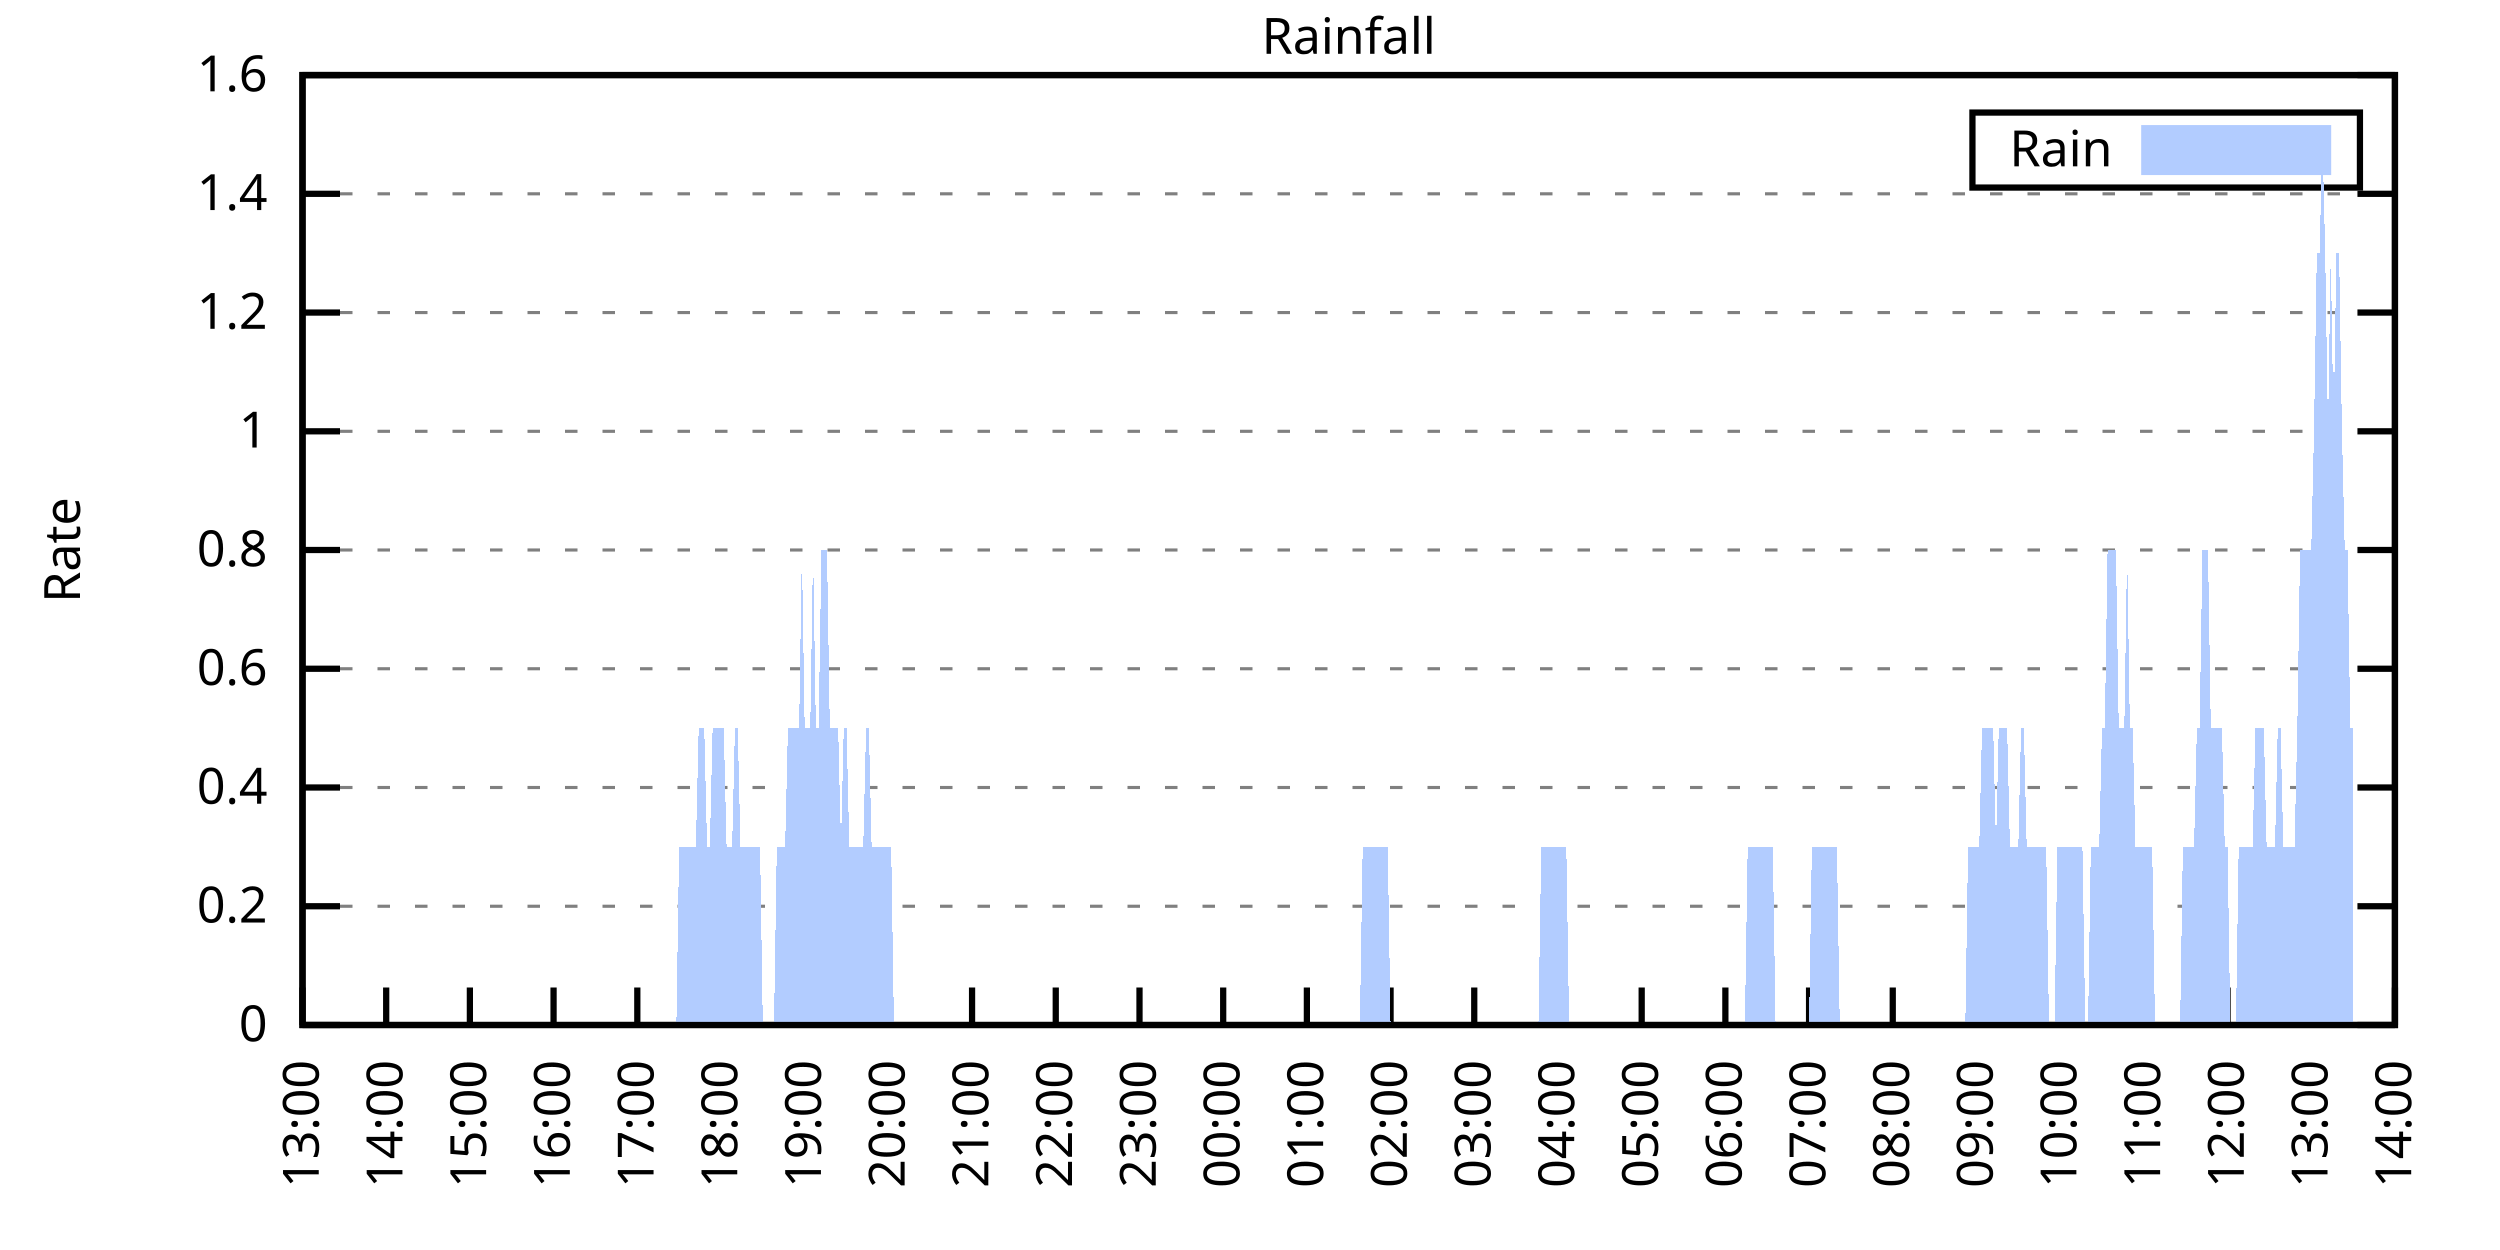
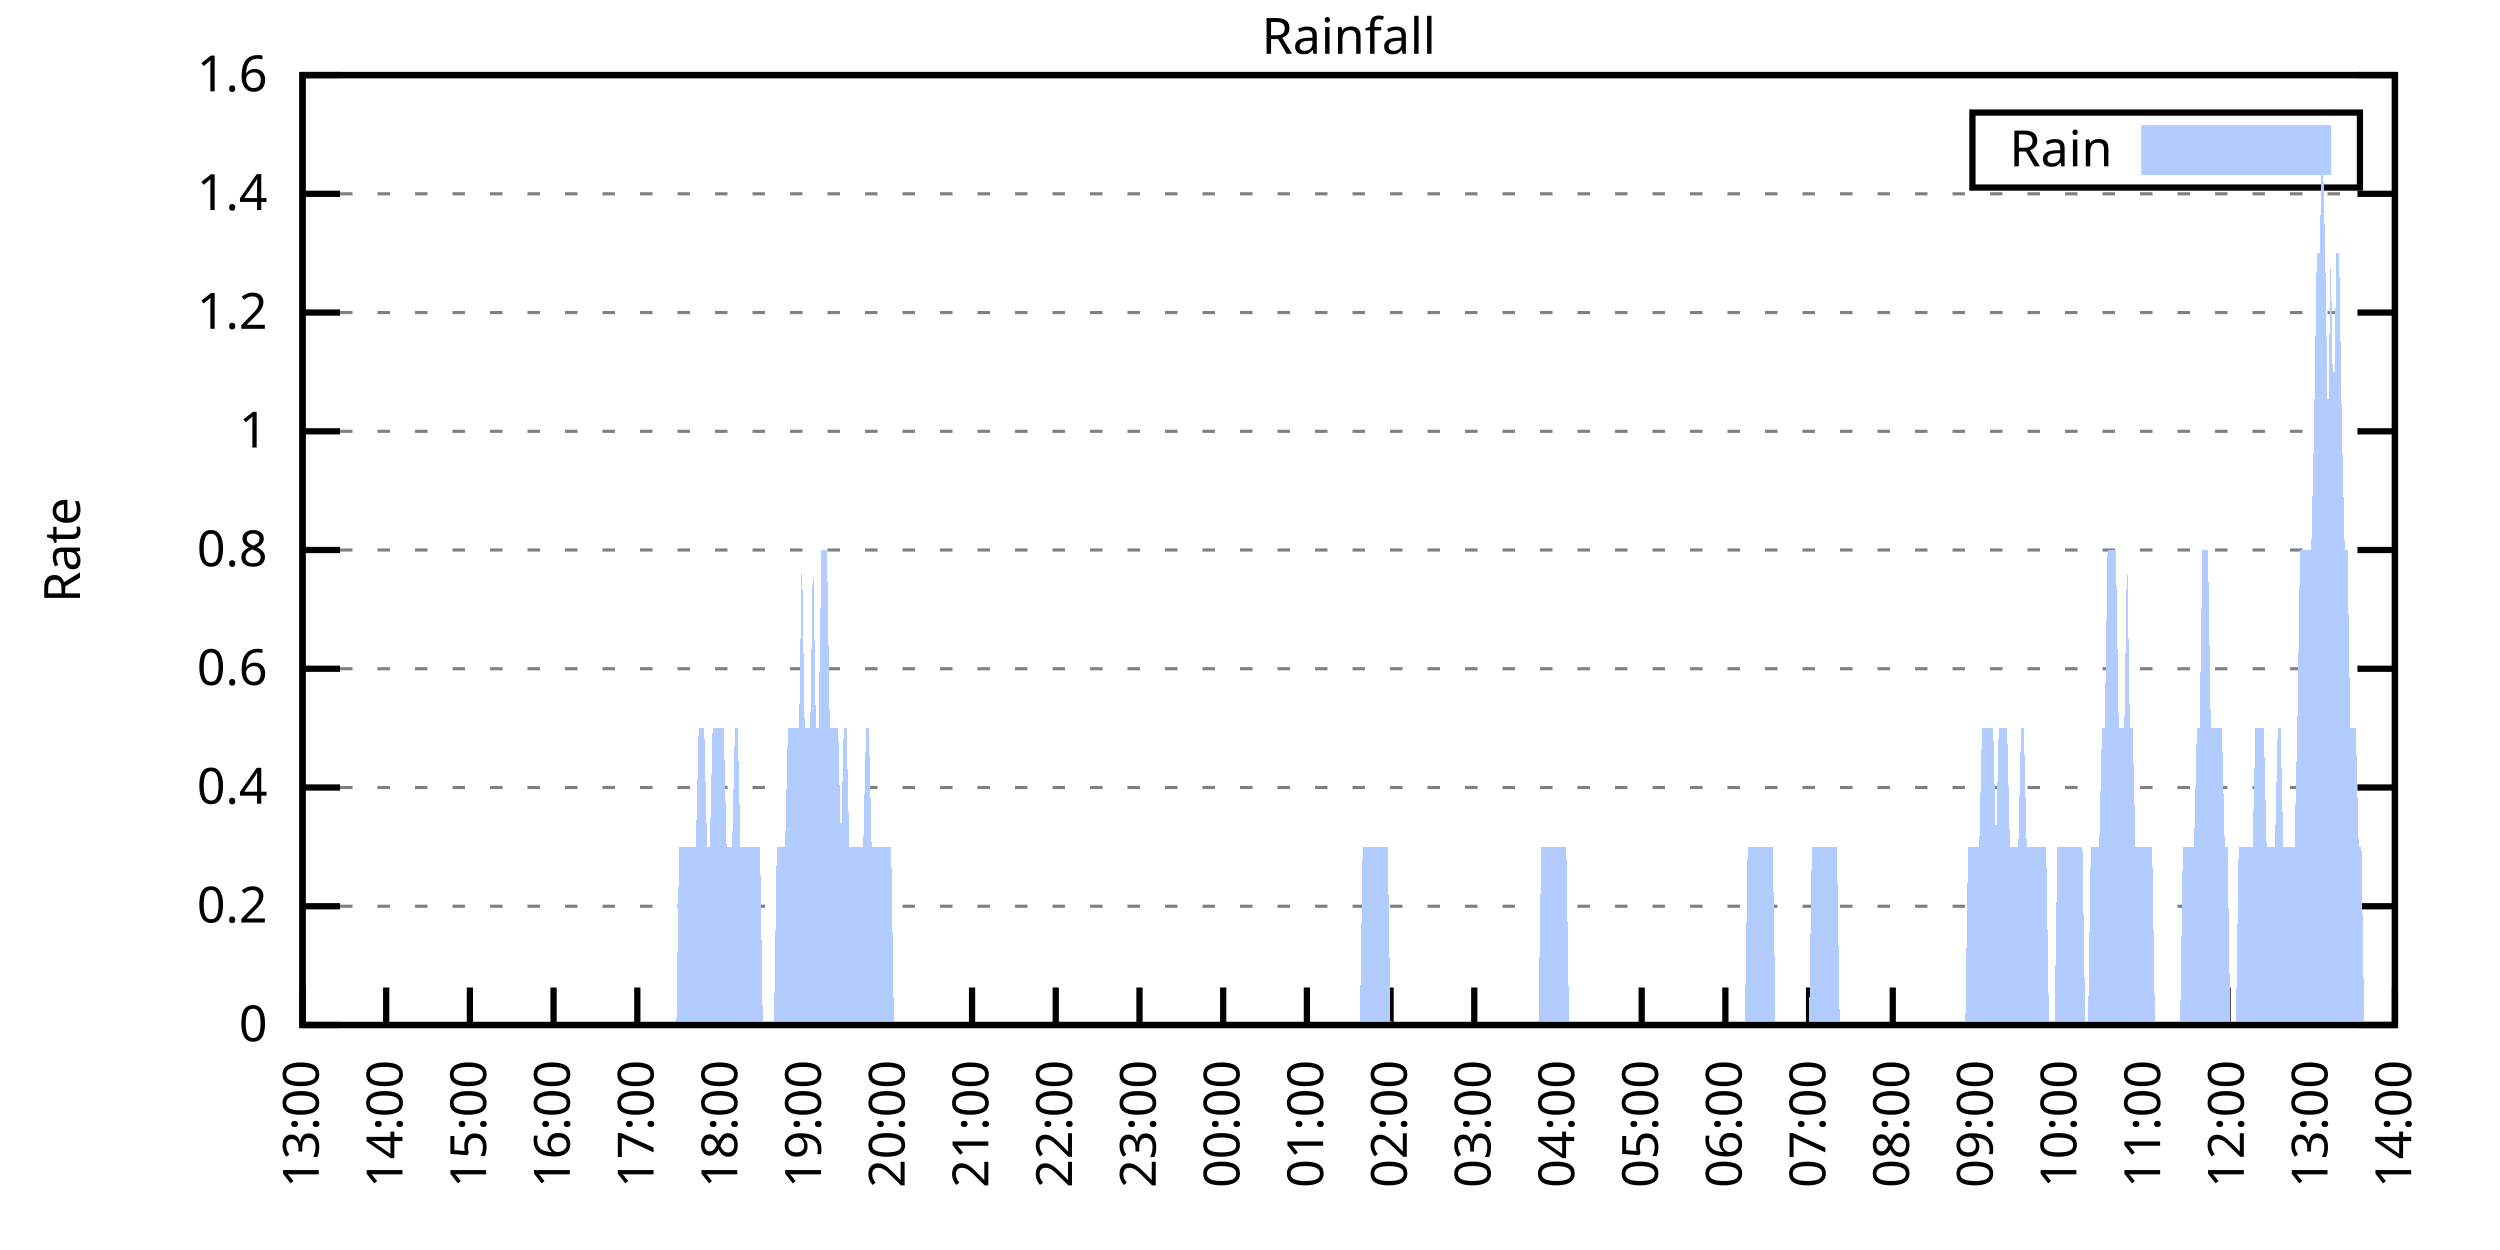
<svg xmlns="http://www.w3.org/2000/svg" xmlns:xlink="http://www.w3.org/1999/xlink" width="400" height="200" viewBox="0 0 400 200">
  <g id="gnuplot_canvas">
    <rect x="0" y="0" width="400" height="200" fill="none" />
    <defs>
      <circle id="gpDot" r="0.5" stroke-width="0.5" stroke="currentColor" />
      <path id="gpPt0" stroke-width="0.333" stroke="currentColor" d="M-1,0 h2 M0,-1 v2" />
      <path id="gpPt1" stroke-width="0.333" stroke="currentColor" d="M-1,-1 L1,1 M1,-1 L-1,1" />
      <path id="gpPt2" stroke-width="0.333" stroke="currentColor" d="M-1,0 L1,0 M0,-1 L0,1 M-1,-1 L1,1 M-1,1 L1,-1" />
      <rect id="gpPt3" stroke-width="0.333" stroke="currentColor" x="-1" y="-1" width="2" height="2" />
      <rect id="gpPt4" stroke-width="0.333" stroke="currentColor" fill="currentColor" x="-1" y="-1" width="2" height="2" />
      <circle id="gpPt5" stroke-width="0.333" stroke="currentColor" cx="0" cy="0" r="1" />
      <use xlink:href="#gpPt5" id="gpPt6" fill="currentColor" stroke="none" />
      <path id="gpPt7" stroke-width="0.333" stroke="currentColor" d="M0,-1.33 L-1.33,0.67 L1.33,0.67 z" />
      <use xlink:href="#gpPt7" id="gpPt8" fill="currentColor" stroke="none" />
      <use xlink:href="#gpPt7" id="gpPt9" stroke="currentColor" transform="rotate(180)" />
      <use xlink:href="#gpPt9" id="gpPt10" fill="currentColor" stroke="none" />
      <use xlink:href="#gpPt3" id="gpPt11" stroke="currentColor" transform="rotate(45)" />
      <use xlink:href="#gpPt11" id="gpPt12" fill="currentColor" stroke="none" />
      <path id="gpPt13" stroke-width="0.333" stroke="currentColor" d="M0,1.330 L1.265,0.411 L0.782,-1.067 L-0.782,-1.076 L-1.265,0.411 z" />
      <use xlink:href="#gpPt13" id="gpPt14" fill="currentColor" stroke="none" />
      <filter id="textbox" filterUnits="objectBoundingBox" x="0" y="0" height="1" width="1">
        <feFlood flood-color="white" flood-opacity="1" result="bgnd" />
        <feComposite in="SourceGraphic" in2="bgnd" operator="atop" />
      </filter>
      <filter id="greybox" filterUnits="objectBoundingBox" x="0" y="0" height="1" width="1">
        <feFlood flood-color="lightgrey" flood-opacity="1" result="grey" />
        <feComposite in="SourceGraphic" in2="grey" operator="atop" />
      </filter>
    </defs>
    <g fill="none" color="white" stroke="currentColor" stroke-width="1.00" stroke-linecap="butt" stroke-linejoin="miter">
</g>
    <g fill="none" color="black" stroke="currentColor" stroke-width="1.00" stroke-linecap="butt" stroke-linejoin="miter">
      <g stroke="none" shape-rendering="crispEdges">
        <polygon fill="rgb(255, 255, 255)" points="48.40,164.00 383.18,164.00 383.18,12.02 48.40,12.02 " />
      </g>
    </g>
    <g fill="none" color="black" stroke="currentColor" stroke-width="1.00" stroke-linecap="butt" stroke-linejoin="miter">
</g>
    <g fill="none" color="black" stroke="black" stroke-width="0.50" stroke-linecap="butt" stroke-linejoin="miter">
</g>
    <g fill="none" color="gray" stroke="currentColor" stroke-width="0.50" stroke-linecap="butt" stroke-linejoin="miter">
      <path stroke="gray" stroke-dasharray="2,4" class="gridline" d="M48.40,164.00 L383.19,164.00  " />
    </g>
    <g fill="none" color="gray" stroke="gray" stroke-width="1.00" stroke-linecap="butt" stroke-linejoin="miter">
</g>
    <g fill="none" color="black" stroke="currentColor" stroke-width="1.00" stroke-linecap="butt" stroke-linejoin="miter">
      <path stroke="black" d="M48.40,164.00 L54.40,164.00 M383.19,164.00 L377.19,164.00  " />
      <g transform="translate(42.80,166.60)" stroke="none" fill="black" font-family="Sans" font-size="8.00" text-anchor="end">
        <text>
          <tspan font-family="Sans"> 0</tspan>
        </text>
      </g>
    </g>
    <g fill="none" color="black" stroke="currentColor" stroke-width="1.00" stroke-linecap="butt" stroke-linejoin="miter">
</g>
    <g fill="none" color="black" stroke="black" stroke-width="0.50" stroke-linecap="butt" stroke-linejoin="miter">
</g>
    <g fill="none" color="gray" stroke="currentColor" stroke-width="0.50" stroke-linecap="butt" stroke-linejoin="miter">
      <path stroke="gray" stroke-dasharray="2,4" class="gridline" d="M48.40,145.00 L383.19,145.00  " />
    </g>
    <g fill="none" color="gray" stroke="gray" stroke-width="1.00" stroke-linecap="butt" stroke-linejoin="miter">
</g>
    <g fill="none" color="black" stroke="currentColor" stroke-width="1.00" stroke-linecap="butt" stroke-linejoin="miter">
      <path stroke="black" d="M48.40,145.00 L54.40,145.00 M383.19,145.00 L377.19,145.00  " />
      <g transform="translate(42.80,147.60)" stroke="none" fill="black" font-family="Sans" font-size="8.00" text-anchor="end">
        <text>
          <tspan font-family="Sans"> 0.2</tspan>
        </text>
      </g>
    </g>
    <g fill="none" color="black" stroke="currentColor" stroke-width="1.00" stroke-linecap="butt" stroke-linejoin="miter">
</g>
    <g fill="none" color="black" stroke="black" stroke-width="0.50" stroke-linecap="butt" stroke-linejoin="miter">
</g>
    <g fill="none" color="gray" stroke="currentColor" stroke-width="0.50" stroke-linecap="butt" stroke-linejoin="miter">
      <path stroke="gray" stroke-dasharray="2,4" class="gridline" d="M48.40,126.00 L383.19,126.00  " />
    </g>
    <g fill="none" color="gray" stroke="gray" stroke-width="1.00" stroke-linecap="butt" stroke-linejoin="miter">
</g>
    <g fill="none" color="black" stroke="currentColor" stroke-width="1.00" stroke-linecap="butt" stroke-linejoin="miter">
      <path stroke="black" d="M48.40,126.00 L54.40,126.00 M383.19,126.00 L377.19,126.00  " />
      <g transform="translate(42.80,128.60)" stroke="none" fill="black" font-family="Sans" font-size="8.00" text-anchor="end">
        <text>
          <tspan font-family="Sans"> 0.4</tspan>
        </text>
      </g>
    </g>
    <g fill="none" color="black" stroke="currentColor" stroke-width="1.00" stroke-linecap="butt" stroke-linejoin="miter">
</g>
    <g fill="none" color="black" stroke="black" stroke-width="0.50" stroke-linecap="butt" stroke-linejoin="miter">
</g>
    <g fill="none" color="gray" stroke="currentColor" stroke-width="0.50" stroke-linecap="butt" stroke-linejoin="miter">
      <path stroke="gray" stroke-dasharray="2,4" class="gridline" d="M48.40,107.00 L383.19,107.00  " />
    </g>
    <g fill="none" color="gray" stroke="gray" stroke-width="1.00" stroke-linecap="butt" stroke-linejoin="miter">
</g>
    <g fill="none" color="black" stroke="currentColor" stroke-width="1.00" stroke-linecap="butt" stroke-linejoin="miter">
      <path stroke="black" d="M48.40,107.00 L54.40,107.00 M383.19,107.00 L377.19,107.00  " />
      <g transform="translate(42.80,109.60)" stroke="none" fill="black" font-family="Sans" font-size="8.00" text-anchor="end">
        <text>
          <tspan font-family="Sans"> 0.6</tspan>
        </text>
      </g>
    </g>
    <g fill="none" color="black" stroke="currentColor" stroke-width="1.00" stroke-linecap="butt" stroke-linejoin="miter">
</g>
    <g fill="none" color="black" stroke="black" stroke-width="0.50" stroke-linecap="butt" stroke-linejoin="miter">
</g>
    <g fill="none" color="gray" stroke="currentColor" stroke-width="0.50" stroke-linecap="butt" stroke-linejoin="miter">
      <path stroke="gray" stroke-dasharray="2,4" class="gridline" d="M48.40,88.00 L383.19,88.00  " />
    </g>
    <g fill="none" color="gray" stroke="gray" stroke-width="1.00" stroke-linecap="butt" stroke-linejoin="miter">
</g>
    <g fill="none" color="black" stroke="currentColor" stroke-width="1.00" stroke-linecap="butt" stroke-linejoin="miter">
      <path stroke="black" d="M48.40,88.00 L54.40,88.00 M383.19,88.00 L377.19,88.00  " />
      <g transform="translate(42.80,90.60)" stroke="none" fill="black" font-family="Sans" font-size="8.00" text-anchor="end">
        <text>
          <tspan font-family="Sans"> 0.8</tspan>
        </text>
      </g>
    </g>
    <g fill="none" color="black" stroke="currentColor" stroke-width="1.00" stroke-linecap="butt" stroke-linejoin="miter">
</g>
    <g fill="none" color="black" stroke="black" stroke-width="0.50" stroke-linecap="butt" stroke-linejoin="miter">
</g>
    <g fill="none" color="gray" stroke="currentColor" stroke-width="0.50" stroke-linecap="butt" stroke-linejoin="miter">
      <path stroke="gray" stroke-dasharray="2,4" class="gridline" d="M48.40,69.01 L383.19,69.01  " />
    </g>
    <g fill="none" color="gray" stroke="gray" stroke-width="1.00" stroke-linecap="butt" stroke-linejoin="miter">
</g>
    <g fill="none" color="black" stroke="currentColor" stroke-width="1.00" stroke-linecap="butt" stroke-linejoin="miter">
      <path stroke="black" d="M48.40,69.01 L54.40,69.01 M383.19,69.01 L377.19,69.01  " />
      <g transform="translate(42.80,71.61)" stroke="none" fill="black" font-family="Sans" font-size="8.00" text-anchor="end">
        <text>
          <tspan font-family="Sans"> 1</tspan>
        </text>
      </g>
    </g>
    <g fill="none" color="black" stroke="currentColor" stroke-width="1.00" stroke-linecap="butt" stroke-linejoin="miter">
</g>
    <g fill="none" color="black" stroke="black" stroke-width="0.50" stroke-linecap="butt" stroke-linejoin="miter">
</g>
    <g fill="none" color="gray" stroke="currentColor" stroke-width="0.50" stroke-linecap="butt" stroke-linejoin="miter">
      <path stroke="gray" stroke-dasharray="2,4" class="gridline" d="M48.40,50.01 L383.19,50.01  " />
    </g>
    <g fill="none" color="gray" stroke="gray" stroke-width="1.00" stroke-linecap="butt" stroke-linejoin="miter">
</g>
    <g fill="none" color="black" stroke="currentColor" stroke-width="1.00" stroke-linecap="butt" stroke-linejoin="miter">
      <path stroke="black" d="M48.40,50.01 L54.40,50.01 M383.19,50.01 L377.19,50.01  " />
      <g transform="translate(42.80,52.61)" stroke="none" fill="black" font-family="Sans" font-size="8.00" text-anchor="end">
        <text>
          <tspan font-family="Sans"> 1.2</tspan>
        </text>
      </g>
    </g>
    <g fill="none" color="black" stroke="currentColor" stroke-width="1.00" stroke-linecap="butt" stroke-linejoin="miter">
</g>
    <g fill="none" color="black" stroke="black" stroke-width="0.50" stroke-linecap="butt" stroke-linejoin="miter">
</g>
    <g fill="none" color="gray" stroke="currentColor" stroke-width="0.50" stroke-linecap="butt" stroke-linejoin="miter">
      <path stroke="gray" stroke-dasharray="2,4" class="gridline" d="M48.40,31.01 L383.19,31.01  " />
    </g>
    <g fill="none" color="gray" stroke="gray" stroke-width="1.00" stroke-linecap="butt" stroke-linejoin="miter">
</g>
    <g fill="none" color="black" stroke="currentColor" stroke-width="1.00" stroke-linecap="butt" stroke-linejoin="miter">
      <path stroke="black" d="M48.40,31.01 L54.40,31.01 M383.19,31.01 L377.19,31.01  " />
      <g transform="translate(42.80,33.61)" stroke="none" fill="black" font-family="Sans" font-size="8.00" text-anchor="end">
        <text>
          <tspan font-family="Sans"> 1.4</tspan>
        </text>
      </g>
    </g>
    <g fill="none" color="black" stroke="currentColor" stroke-width="1.00" stroke-linecap="butt" stroke-linejoin="miter">
</g>
    <g fill="none" color="black" stroke="black" stroke-width="0.50" stroke-linecap="butt" stroke-linejoin="miter">
</g>
    <g fill="none" color="gray" stroke="currentColor" stroke-width="0.50" stroke-linecap="butt" stroke-linejoin="miter">
      <path stroke="gray" stroke-dasharray="2,4" class="gridline" d="M48.40,12.01 L383.19,12.01  " />
    </g>
    <g fill="none" color="gray" stroke="gray" stroke-width="1.00" stroke-linecap="butt" stroke-linejoin="miter">
</g>
    <g fill="none" color="black" stroke="currentColor" stroke-width="1.00" stroke-linecap="butt" stroke-linejoin="miter">
      <path stroke="black" d="M48.40,12.01 L54.40,12.01 M383.19,12.01 L377.19,12.01  " />
      <g transform="translate(42.80,14.61)" stroke="none" fill="black" font-family="Sans" font-size="8.00" text-anchor="end">
        <text>
          <tspan font-family="Sans"> 1.6</tspan>
        </text>
      </g>
    </g>
    <g fill="none" color="black" stroke="currentColor" stroke-width="1.00" stroke-linecap="butt" stroke-linejoin="miter">
      <path stroke="black" d="M48.40,164.00 L48.40,158.00  " />
      <g transform="translate(51.00,169.60) rotate(270.00)" stroke="none" fill="black" font-family="Sans" font-size="8.00" text-anchor="end">
        <text>
          <tspan font-family="Sans">13:00</tspan>
        </text>
      </g>
    </g>
    <g fill="none" color="black" stroke="currentColor" stroke-width="1.00" stroke-linecap="butt" stroke-linejoin="miter">
      <path stroke="black" d="M61.79,164.00 L61.79,158.00  " />
      <g transform="translate(64.39,169.60) rotate(270.00)" stroke="none" fill="black" font-family="Sans" font-size="8.00" text-anchor="end">
        <text>
          <tspan font-family="Sans">14:00</tspan>
        </text>
      </g>
    </g>
    <g fill="none" color="black" stroke="currentColor" stroke-width="1.00" stroke-linecap="butt" stroke-linejoin="miter">
      <path stroke="black" d="M75.18,164.00 L75.18,158.00  " />
      <g transform="translate(77.78,169.60) rotate(270.00)" stroke="none" fill="black" font-family="Sans" font-size="8.00" text-anchor="end">
        <text>
          <tspan font-family="Sans">15:00</tspan>
        </text>
      </g>
    </g>
    <g fill="none" color="black" stroke="currentColor" stroke-width="1.00" stroke-linecap="butt" stroke-linejoin="miter">
      <path stroke="black" d="M88.57,164.00 L88.57,158.00  " />
      <g transform="translate(91.17,169.60) rotate(270.00)" stroke="none" fill="black" font-family="Sans" font-size="8.00" text-anchor="end">
        <text>
          <tspan font-family="Sans">16:00</tspan>
        </text>
      </g>
    </g>
    <g fill="none" color="black" stroke="currentColor" stroke-width="1.00" stroke-linecap="butt" stroke-linejoin="miter">
      <path stroke="black" d="M101.97,164.00 L101.97,158.00  " />
      <g transform="translate(104.57,169.60) rotate(270.00)" stroke="none" fill="black" font-family="Sans" font-size="8.00" text-anchor="end">
        <text>
          <tspan font-family="Sans">17:00</tspan>
        </text>
      </g>
    </g>
    <g fill="none" color="black" stroke="currentColor" stroke-width="1.00" stroke-linecap="butt" stroke-linejoin="miter">
      <path stroke="black" d="M115.36,164.00 L115.36,158.00  " />
      <g transform="translate(117.96,169.60) rotate(270.00)" stroke="none" fill="black" font-family="Sans" font-size="8.00" text-anchor="end">
        <text>
          <tspan font-family="Sans">18:00</tspan>
        </text>
      </g>
    </g>
    <g fill="none" color="black" stroke="currentColor" stroke-width="1.00" stroke-linecap="butt" stroke-linejoin="miter">
      <path stroke="black" d="M128.75,164.00 L128.75,158.00  " />
      <g transform="translate(131.35,169.60) rotate(270.00)" stroke="none" fill="black" font-family="Sans" font-size="8.00" text-anchor="end">
        <text>
          <tspan font-family="Sans">19:00</tspan>
        </text>
      </g>
    </g>
    <g fill="none" color="black" stroke="currentColor" stroke-width="1.00" stroke-linecap="butt" stroke-linejoin="miter">
      <path stroke="black" d="M142.14,164.00 L142.14,158.00  " />
      <g transform="translate(144.74,169.60) rotate(270.00)" stroke="none" fill="black" font-family="Sans" font-size="8.00" text-anchor="end">
        <text>
          <tspan font-family="Sans">20:00</tspan>
        </text>
      </g>
    </g>
    <g fill="none" color="black" stroke="currentColor" stroke-width="1.00" stroke-linecap="butt" stroke-linejoin="miter">
      <path stroke="black" d="M155.53,164.00 L155.53,158.00  " />
      <g transform="translate(158.13,169.60) rotate(270.00)" stroke="none" fill="black" font-family="Sans" font-size="8.00" text-anchor="end">
        <text>
          <tspan font-family="Sans">21:00</tspan>
        </text>
      </g>
    </g>
    <g fill="none" color="black" stroke="currentColor" stroke-width="1.00" stroke-linecap="butt" stroke-linejoin="miter">
      <path stroke="black" d="M168.92,164.00 L168.92,158.00  " />
      <g transform="translate(171.52,169.60) rotate(270.00)" stroke="none" fill="black" font-family="Sans" font-size="8.00" text-anchor="end">
        <text>
          <tspan font-family="Sans">22:00</tspan>
        </text>
      </g>
    </g>
    <g fill="none" color="black" stroke="currentColor" stroke-width="1.00" stroke-linecap="butt" stroke-linejoin="miter">
      <path stroke="black" d="M182.32,164.00 L182.32,158.00  " />
      <g transform="translate(184.92,169.60) rotate(270.00)" stroke="none" fill="black" font-family="Sans" font-size="8.00" text-anchor="end">
        <text>
          <tspan font-family="Sans">23:00</tspan>
        </text>
      </g>
    </g>
    <g fill="none" color="black" stroke="currentColor" stroke-width="1.00" stroke-linecap="butt" stroke-linejoin="miter">
      <path stroke="black" d="M195.71,164.00 L195.71,158.00  " />
      <g transform="translate(198.31,169.60) rotate(270.00)" stroke="none" fill="black" font-family="Sans" font-size="8.00" text-anchor="end">
        <text>
          <tspan font-family="Sans">00:00</tspan>
        </text>
      </g>
    </g>
    <g fill="none" color="black" stroke="currentColor" stroke-width="1.00" stroke-linecap="butt" stroke-linejoin="miter">
      <path stroke="black" d="M209.10,164.00 L209.10,158.00  " />
      <g transform="translate(211.70,169.60) rotate(270.00)" stroke="none" fill="black" font-family="Sans" font-size="8.00" text-anchor="end">
        <text>
          <tspan font-family="Sans">01:00</tspan>
        </text>
      </g>
    </g>
    <g fill="none" color="black" stroke="currentColor" stroke-width="1.00" stroke-linecap="butt" stroke-linejoin="miter">
      <path stroke="black" d="M222.49,164.00 L222.49,158.00  " />
      <g transform="translate(225.09,169.60) rotate(270.00)" stroke="none" fill="black" font-family="Sans" font-size="8.00" text-anchor="end">
        <text>
          <tspan font-family="Sans">02:00</tspan>
        </text>
      </g>
    </g>
    <g fill="none" color="black" stroke="currentColor" stroke-width="1.00" stroke-linecap="butt" stroke-linejoin="miter">
      <path stroke="black" d="M235.88,164.00 L235.88,158.00  " />
      <g transform="translate(238.48,169.60) rotate(270.00)" stroke="none" fill="black" font-family="Sans" font-size="8.00" text-anchor="end">
        <text>
          <tspan font-family="Sans">03:00</tspan>
        </text>
      </g>
    </g>
    <g fill="none" color="black" stroke="currentColor" stroke-width="1.00" stroke-linecap="butt" stroke-linejoin="miter">
      <path stroke="black" d="M249.27,164.00 L249.27,158.00  " />
      <g transform="translate(251.87,169.60) rotate(270.00)" stroke="none" fill="black" font-family="Sans" font-size="8.00" text-anchor="end">
        <text>
          <tspan font-family="Sans">04:00</tspan>
        </text>
      </g>
    </g>
    <g fill="none" color="black" stroke="currentColor" stroke-width="1.00" stroke-linecap="butt" stroke-linejoin="miter">
      <path stroke="black" d="M262.67,164.00 L262.67,158.00  " />
      <g transform="translate(265.27,169.60) rotate(270.00)" stroke="none" fill="black" font-family="Sans" font-size="8.00" text-anchor="end">
        <text>
          <tspan font-family="Sans">05:00</tspan>
        </text>
      </g>
    </g>
    <g fill="none" color="black" stroke="currentColor" stroke-width="1.00" stroke-linecap="butt" stroke-linejoin="miter">
      <path stroke="black" d="M276.06,164.00 L276.06,158.00  " />
      <g transform="translate(278.66,169.60) rotate(270.00)" stroke="none" fill="black" font-family="Sans" font-size="8.00" text-anchor="end">
        <text>
          <tspan font-family="Sans">06:00</tspan>
        </text>
      </g>
    </g>
    <g fill="none" color="black" stroke="currentColor" stroke-width="1.00" stroke-linecap="butt" stroke-linejoin="miter">
      <path stroke="black" d="M289.45,164.00 L289.45,158.00  " />
      <g transform="translate(292.05,169.60) rotate(270.00)" stroke="none" fill="black" font-family="Sans" font-size="8.00" text-anchor="end">
        <text>
          <tspan font-family="Sans">07:00</tspan>
        </text>
      </g>
    </g>
    <g fill="none" color="black" stroke="currentColor" stroke-width="1.00" stroke-linecap="butt" stroke-linejoin="miter">
      <path stroke="black" d="M302.84,164.00 L302.84,158.00  " />
      <g transform="translate(305.44,169.60) rotate(270.00)" stroke="none" fill="black" font-family="Sans" font-size="8.00" text-anchor="end">
        <text>
          <tspan font-family="Sans">08:00</tspan>
        </text>
      </g>
    </g>
    <g fill="none" color="black" stroke="currentColor" stroke-width="1.00" stroke-linecap="butt" stroke-linejoin="miter">
      <path stroke="black" d="M316.23,164.00 L316.23,158.00  " />
      <g transform="translate(318.83,169.60) rotate(270.00)" stroke="none" fill="black" font-family="Sans" font-size="8.00" text-anchor="end">
        <text>
          <tspan font-family="Sans">09:00</tspan>
        </text>
      </g>
    </g>
    <g fill="none" color="black" stroke="currentColor" stroke-width="1.00" stroke-linecap="butt" stroke-linejoin="miter">
      <path stroke="black" d="M329.62,164.00 L329.62,158.00  " />
      <g transform="translate(332.22,169.60) rotate(270.00)" stroke="none" fill="black" font-family="Sans" font-size="8.00" text-anchor="end">
        <text>
          <tspan font-family="Sans">10:00</tspan>
        </text>
      </g>
    </g>
    <g fill="none" color="black" stroke="currentColor" stroke-width="1.00" stroke-linecap="butt" stroke-linejoin="miter">
      <path stroke="black" d="M343.02,164.00 L343.02,158.00  " />
      <g transform="translate(345.62,169.60) rotate(270.00)" stroke="none" fill="black" font-family="Sans" font-size="8.00" text-anchor="end">
        <text>
          <tspan font-family="Sans">11:00</tspan>
        </text>
      </g>
    </g>
    <g fill="none" color="black" stroke="currentColor" stroke-width="1.00" stroke-linecap="butt" stroke-linejoin="miter">
      <path stroke="black" d="M356.41,164.00 L356.41,158.00  " />
      <g transform="translate(359.01,169.60) rotate(270.00)" stroke="none" fill="black" font-family="Sans" font-size="8.00" text-anchor="end">
        <text>
          <tspan font-family="Sans">12:00</tspan>
        </text>
      </g>
    </g>
    <g fill="none" color="black" stroke="currentColor" stroke-width="1.00" stroke-linecap="butt" stroke-linejoin="miter">
      <path stroke="black" d="M369.80,164.00 L369.80,158.00  " />
      <g transform="translate(372.40,169.60) rotate(270.00)" stroke="none" fill="black" font-family="Sans" font-size="8.00" text-anchor="end">
        <text>
          <tspan font-family="Sans">13:00</tspan>
        </text>
      </g>
    </g>
    <g fill="none" color="black" stroke="currentColor" stroke-width="1.00" stroke-linecap="butt" stroke-linejoin="miter">
      <path stroke="black" d="M383.19,164.00 L383.19,158.00  " />
      <g transform="translate(385.79,169.60) rotate(270.00)" stroke="none" fill="black" font-family="Sans" font-size="8.00" text-anchor="end">
        <text>
          <tspan font-family="Sans">14:00</tspan>
        </text>
      </g>
    </g>
    <g fill="none" color="black" stroke="currentColor" stroke-width="1.00" stroke-linecap="butt" stroke-linejoin="miter">
</g>
    <g fill="none" color="black" stroke="currentColor" stroke-width="1.00" stroke-linecap="butt" stroke-linejoin="miter">
      <path stroke="black" d="M48.40,12.01 L48.40,164.00 L383.19,164.00 L383.19,12.01 L48.40,12.01 Z  " />
    </g>
    <g fill="none" color="black" stroke="currentColor" stroke-width="1.00" stroke-linecap="butt" stroke-linejoin="miter">
</g>
    <g fill="none" color="black" stroke="currentColor" stroke-width="1.00" stroke-linecap="butt" stroke-linejoin="miter">
      <path stroke="black" d="M315.59,30.01 L315.59,18.01 L377.59,18.01 L377.59,30.01 L315.59,30.01 Z  " />
    </g>
    <g id="Rainfall_plot_1">
      <g fill="none" color="white" stroke="black" stroke-width="2.00" stroke-linecap="butt" stroke-linejoin="miter">
</g>
      <g fill="none" color="black" stroke="currentColor" stroke-width="2.00" stroke-linecap="butt" stroke-linejoin="miter">
        <g transform="translate(337.99,26.61)" stroke="none" fill="black" font-family="Sans" font-size="8.00" text-anchor="end">
          <text>
            <tspan font-family="Sans">Rain</tspan>
          </text>
        </g>
      </g>
      <g fill="none" color="black" stroke="currentColor" stroke-width="2.00" stroke-linecap="butt" stroke-linejoin="miter">
        <g stroke="none" shape-rendering="crispEdges">
          <polygon fill="rgb(178, 204, 255)" points="343.59,27.01 371.99,27.01 371.99,21.01 343.59,21.01 " />
        </g>
        <path stroke="rgb(178, 204, 255)" d="M343.59,27.01 L371.99,27.01 L371.99,21.01 L343.59,21.01 L343.59,27.01 Z  " />
      </g>
      <g fill="none" color="black" stroke="currentColor" stroke-width="2.00" stroke-linecap="butt" stroke-linejoin="miter">
        <g stroke="none" shape-rendering="crispEdges">
-           <polygon fill="rgb(178, 204, 255)" points="55.54,164.00 55.99,164.00 56.43,164.00 56.88,164.00 57.33,164.00 57.77,164.00 58.22,164.00 58.67,164.00 59.11,164.00 59.56,164.00 60.01,164.00 60.45,164.00 60.90,164.00 61.35,164.00 61.79,164.00 62.24,164.00 62.68,164.00 63.13,164.00 63.58,164.00 64.02,164.00 64.47,164.00 64.92,164.00 65.36,164.00 65.81,164.00 66.26,164.00 66.70,164.00 67.15,164.00 67.59,164.00 68.04,164.00 68.49,164.00 68.93,164.00 69.38,164.00 69.83,164.00 70.27,164.00 70.72,164.00 71.17,164.00 71.61,164.00 72.06,164.00 72.50,164.00 72.95,164.00 73.40,164.00 73.84,164.00 74.29,164.00 74.74,164.00 75.18,164.00 75.63,164.00 76.08,164.00 76.52,164.00 76.97,164.00 77.42,164.00 77.86,164.00 78.31,164.00 78.75,164.00 79.20,164.00 79.65,164.00 80.09,164.00 80.54,164.00 80.99,164.00 81.43,164.00 81.88,164.00 82.33,164.00 82.77,164.00 83.22,164.00 83.66,164.00 84.11,164.00 84.56,164.00 85.00,164.00 85.45,164.00 85.90,164.00 86.34,164.00 86.79,164.00 87.24,164.00 87.68,164.00 88.13,164.00 88.57,164.00 89.02,164.00 89.47,164.00 89.91,164.00 90.36,164.00 90.81,164.00 91.25,164.00 91.70,164.00 92.15,164.00 92.59,164.00 93.04,164.00 93.49,164.00 93.93,164.00 94.38,164.00 94.82,164.00 95.27,164.00 95.72,164.00 96.16,164.00 96.61,164.00 97.06,164.00 97.50,164.00 97.95,164.00 98.40,164.00 98.84,164.00 99.29,164.00 99.73,164.00 100.18,164.00 100.63,164.00 101.07,164.00 101.52,164.00 101.97,164.00 102.41,164.00 102.86,164.00 103.31,164.00 103.75,164.00 104.20,164.00 104.64,164.00 105.09,164.00 105.54,164.00 105.98,164.00 106.43,164.00 106.88,164.00 107.32,164.00 107.77,164.00 108.22,164.00 108.66,135.50 109.11,135.50 109.55,135.50 110.00,135.50 110.45,135.50 110.89,135.50 111.34,135.50 111.79,116.50 112.23,116.50 112.68,116.50 113.13,135.50 113.57,135.50 114.02,116.50 114.47,116.50 114.91,116.50 115.36,116.50 115.80,116.50 116.25,135.50 116.70,135.50 117.14,135.50 117.59,116.50 118.04,116.50 118.48,135.50 118.93,135.50 119.38,135.50 119.82,135.50 120.27,135.50 120.71,135.50 121.16,135.50 121.61,135.50 122.05,164.00 122.50,164.00 122.95,164.00 123.39,164.00 123.84,164.00 124.29,135.50 124.73,135.50 125.18,135.50 125.62,135.50 126.07,116.50 126.52,116.50 126.96,116.50 127.41,116.50 127.86,116.50 128.30,88.00 128.75,116.50 129.20,116.50 129.64,116.50 130.09,88.00 130.54,116.50 130.98,116.50 131.43,88.00 131.87,88.00 132.32,88.00 132.77,116.50 133.21,116.50 133.66,116.50 134.11,116.50 134.55,135.50 135.00,116.50 135.45,116.50 135.89,135.50 136.34,135.50 136.78,135.50 137.23,135.50 137.68,135.50 138.12,135.50 138.57,116.50 139.02,116.50 139.46,135.50 139.91,135.50 140.36,135.50 140.80,135.50 141.25,135.50 141.69,135.50 142.14,135.50 142.59,135.50 143.03,164.00 143.48,164.00 143.93,164.00 144.37,164.00 144.82,164.00 145.27,164.00 145.71,164.00 146.16,164.00 146.61,164.00 147.05,164.00 147.50,164.00 147.94,164.00 148.39,164.00 148.84,164.00 149.28,164.00 149.73,164.00 150.18,164.00 150.62,164.00 151.07,164.00 151.52,164.00 151.96,164.00 152.41,164.00 152.85,164.00 153.30,164.00 153.75,164.00 154.19,164.00 154.64,164.00 155.09,164.00 155.53,164.00 155.98,164.00 156.43,164.00 156.87,164.00 157.32,164.00 157.76,164.00 158.21,164.00 158.66,164.00 159.10,164.00 159.55,164.00 160.00,164.00 160.44,164.00 160.89,164.00 161.34,164.00 161.78,164.00 162.23,164.00 162.67,164.00 163.12,164.00 163.57,164.00 164.01,164.00 164.46,164.00 164.91,164.00 165.35,164.00 165.80,164.00 166.25,164.00 166.69,164.00 167.14,164.00 167.59,164.00 168.03,164.00 168.48,164.00 168.92,164.00 169.37,164.00 169.82,164.00 170.26,164.00 170.71,164.00 171.16,164.00 171.60,164.00 172.05,164.00 172.50,164.00 172.94,164.00 173.39,164.00 173.83,164.00 174.28,164.00 174.73,164.00 174.95,164.00 175.17,164.00 175.62,164.00 176.07,164.00 176.51,164.00 176.96,164.00 177.41,164.00 177.85,164.00 178.30,164.00 178.74,164.00 179.19,164.00 179.64,164.00 180.08,164.00 180.53,164.00 180.98,164.00 181.42,164.00 181.87,164.00 182.32,164.00 182.76,164.00 183.21,164.00 183.66,164.00 184.10,164.00 184.55,164.00 184.99,164.00 185.44,164.00 185.89,164.00 186.33,164.00 186.78,164.00 187.23,164.00 187.67,164.00 188.12,164.00 188.57,164.00 189.01,164.00 189.46,164.00 189.90,164.00 190.35,164.00 190.80,164.00 191.24,164.00 191.69,164.00 192.14,164.00 192.58,164.00 193.03,164.00 193.48,164.00 193.92,164.00 194.37,164.00 194.81,164.00 195.26,164.00 195.71,164.00 196.15,164.00 196.60,164.00 197.05,164.00 197.49,164.00 197.94,164.00 198.39,164.00 198.83,164.00 199.28,164.00 199.73,164.00 200.17,164.00 200.62,164.00 201.06,164.00 201.51,164.00 201.96,164.00 202.40,164.00 202.85,164.00 203.30,164.00 203.74,164.00 204.19,164.00 204.64,164.00 205.08,164.00 205.53,164.00 205.97,164.00 206.42,164.00 206.87,164.00 207.31,164.00 207.76,164.00 208.21,164.00 208.65,164.00 209.10,164.00 209.55,164.00 209.99,164.00 210.44,164.00 210.88,164.00 211.33,164.00 211.78,164.00 212.22,164.00 212.67,164.00 213.12,164.00 213.56,164.00 214.01,164.00 214.46,164.00 214.90,164.00 215.35,164.00 215.80,164.00 216.24,164.00 216.69,164.00 217.13,164.00 217.58,164.00 218.03,135.50 218.47,135.50 218.92,135.50 219.37,135.50 219.81,135.50 220.26,135.50 220.71,135.50 221.15,135.50 221.60,135.50 222.04,135.50 222.49,164.00 222.94,164.00 223.38,164.00 223.83,164.00 224.28,164.00 224.72,164.00 225.17,164.00 225.62,164.00 226.06,164.00 226.51,164.00 226.95,164.00 227.40,164.00 227.85,164.00 228.29,164.00 228.74,164.00 229.19,164.00 229.63,164.00 230.08,164.00 230.53,164.00 230.97,164.00 231.42,164.00 231.86,164.00 232.31,164.00 232.76,164.00 233.20,164.00 233.65,164.00 234.10,164.00 234.54,164.00 234.99,164.00 235.44,164.00 235.88,164.00 236.33,164.00 236.78,164.00 237.22,164.00 237.67,164.00 238.11,164.00 238.56,164.00 239.01,164.00 239.45,164.00 239.90,164.00 240.35,164.00 240.79,164.00 241.24,164.00 241.69,164.00 242.13,164.00 242.58,164.00 243.02,164.00 243.47,164.00 243.92,164.00 244.36,164.00 244.81,164.00 245.26,164.00 245.70,164.00 246.15,164.00 246.60,135.50 247.04,135.50 247.49,135.50 247.93,135.50 248.38,135.50 248.83,135.50 249.27,135.50 249.72,135.50 250.17,135.50 250.61,135.50 251.06,164.00 251.51,164.00 251.95,164.00 252.40,164.00 252.85,164.00 253.29,164.00 253.74,164.00 254.18,164.00 254.63,164.00 255.08,164.00 255.52,164.00 255.97,164.00 256.42,164.00 256.86,164.00 257.31,164.00 257.76,164.00 258.20,164.00 258.65,164.00 259.09,164.00 259.54,164.00 259.99,164.00 260.43,164.00 260.88,164.00 261.33,164.00 261.77,164.00 262.22,164.00 262.67,164.00 263.11,164.00 263.56,164.00 264.00,164.00 264.45,164.00 264.90,164.00 265.34,164.00 265.79,164.00 266.24,164.00 266.68,164.00 267.13,164.00 267.58,164.00 268.02,164.00 268.47,164.00 268.92,164.00 269.36,164.00 269.81,164.00 270.25,164.00 270.70,164.00 271.15,164.00 271.59,164.00 272.04,164.00 272.49,164.00 272.93,164.00 273.38,164.00 273.83,164.00 274.27,164.00 274.72,164.00 275.16,164.00 275.61,164.00 276.06,164.00 276.50,164.00 276.95,164.00 277.40,164.00 277.84,164.00 278.29,164.00 278.74,164.00 279.18,164.00 279.63,135.50 280.07,135.50 280.52,135.50 280.97,135.50 281.41,135.50 281.86,135.50 282.31,135.50 282.75,135.50 283.20,135.50 283.65,135.50 284.09,164.00 284.54,164.00 284.98,164.00 285.43,164.00 285.88,164.00 286.32,164.00 286.77,164.00 287.22,164.00 287.66,164.00 288.11,164.00 288.56,164.00 289.00,164.00 289.45,164.00 289.90,135.50 290.34,135.50 290.79,135.50 291.23,135.50 291.68,135.50 292.13,135.50 292.57,135.50 293.02,135.50 293.47,135.50 293.91,135.50 294.36,164.00 294.81,164.00 295.25,164.00 295.70,164.00 296.14,164.00 296.59,164.00 297.04,164.00 297.48,164.00 297.93,164.00 298.38,164.00 298.82,164.00 299.27,164.00 299.72,164.00 300.16,164.00 300.61,164.00 301.05,164.00 301.50,164.00 301.95,164.00 302.39,164.00 302.84,164.00 303.29,164.00 303.73,164.00 304.18,164.00 304.63,164.00 305.07,164.00 305.52,164.00 305.97,164.00 306.41,164.00 306.86,164.00 307.30,164.00 307.75,164.00 308.20,164.00 308.64,164.00 309.09,164.00 309.54,164.00 309.98,164.00 310.43,164.00 310.88,164.00 311.32,164.00 311.77,164.00 312.21,164.00 312.66,164.00 313.11,164.00 313.55,164.00 314.00,164.00 314.45,164.00 314.89,135.50 315.34,135.50 315.79,135.50 316.23,135.50 316.68,135.50 317.12,116.50 317.57,116.50 318.02,116.50 318.46,116.50 318.91,116.50 319.36,135.50 319.80,116.50 320.25,116.50 320.70,116.50 321.14,116.50 321.59,135.50 322.04,135.50 322.48,135.50 322.93,135.50 323.37,116.50 323.82,116.50 324.27,135.50 324.71,135.50 325.16,135.50 325.61,135.50 326.05,135.50 326.50,135.50 326.95,135.50 327.39,135.50 327.84,164.00 328.28,164.00 328.73,164.00 329.18,135.50 329.62,135.50 330.07,135.50 330.52,135.50 330.96,135.50 331.41,135.50 331.86,135.50 332.30,135.50 332.75,135.50 333.19,135.50 333.64,164.00 334.09,164.00 334.53,135.50 334.98,135.50 335.43,135.50 335.87,135.50 336.32,116.50 336.77,116.50 337.21,88.00 337.66,88.00 338.10,88.00 338.55,88.00 339.00,116.50 339.44,116.50 339.89,116.50 340.34,88.00 340.78,116.50 341.23,116.50 341.68,135.50 342.12,135.50 342.57,135.50 343.02,135.50 343.46,135.50 343.91,135.50 344.35,135.50 344.80,164.00 345.25,164.00 345.69,164.00 346.14,164.00 346.59,164.00 347.03,164.00 347.48,164.00 347.93,164.00 348.37,164.00 348.82,164.00 349.26,135.50 349.71,135.50 350.16,135.50 350.60,135.50 351.05,135.50 351.50,116.50 351.94,116.50 352.39,88.00 352.84,88.00 353.28,88.00 353.73,116.50 354.17,116.50 354.62,116.50 355.07,116.50 355.51,116.50 355.96,135.50 356.41,135.50 356.85,164.00 357.30,164.00 357.75,164.00 358.19,135.50 358.64,135.50 359.09,135.50 359.53,135.50 359.98,135.50 360.42,135.50 360.87,116.50 361.32,116.50 361.76,116.50 362.21,116.50 362.66,135.50 363.10,135.50 363.55,135.50 364.00,135.50 364.44,116.50 364.89,116.50 365.33,135.50 365.78,135.50 366.23,135.50 366.67,135.50 367.12,135.50 367.57,116.50 368.01,88.00 368.46,88.00 368.91,88.00 369.35,88.00 369.80,88.00 370.24,69.01 370.69,40.51 371.14,40.51 371.58,21.51 372.03,40.51 372.48,69.01 372.92,40.51 373.37,69.01 373.82,40.51 374.26,40.51 374.71,69.01 375.16,88.00 375.60,88.00 376.05,116.50 376.49,116.50 376.49,164.00 55.54,164.00 " />
+           <polygon fill="rgb(178, 204, 255)" points="58.67,164.00 59.11,164.00 59.56,164.00 60.01,164.00 60.45,164.00 60.90,164.00 61.35,164.00 61.79,164.00 62.24,164.00 62.68,164.00 63.13,164.00 63.58,164.00 64.02,164.00 64.47,164.00 64.92,164.00 65.36,164.00 65.81,164.00 66.26,164.00 66.70,164.00 67.15,164.00 67.59,164.00 68.04,164.00 68.49,164.00 68.93,164.00 69.38,164.00 69.83,164.00 70.27,164.00 70.72,164.00 71.17,164.00 71.61,164.00 72.06,164.00 72.50,164.00 72.95,164.00 73.40,164.00 73.84,164.00 74.29,164.00 74.74,164.00 75.18,164.00 75.63,164.00 76.08,164.00 76.52,164.00 76.97,164.00 77.42,164.00 77.86,164.00 78.31,164.00 78.75,164.00 79.20,164.00 79.65,164.00 80.09,164.00 80.54,164.00 80.99,164.00 81.43,164.00 81.88,164.00 82.33,164.00 82.77,164.00 83.22,164.00 83.66,164.00 84.11,164.00 84.56,164.00 85.00,164.00 85.45,164.00 85.90,164.00 86.34,164.00 86.79,164.00 87.24,164.00 87.68,164.00 88.13,164.00 88.57,164.00 89.02,164.00 89.47,164.00 89.91,164.00 90.36,164.00 90.81,164.00 91.25,164.00 91.70,164.00 92.15,164.00 92.59,164.00 93.04,164.00 93.49,164.00 93.93,164.00 94.38,164.00 94.82,164.00 95.27,164.00 95.72,164.00 96.16,164.00 96.61,164.00 97.06,164.00 97.50,164.00 97.95,164.00 98.40,164.00 98.84,164.00 99.29,164.00 99.73,164.00 100.18,164.00 100.63,164.00 101.07,164.00 101.52,164.00 101.97,164.00 102.41,164.00 102.86,164.00 103.31,164.00 103.75,164.00 104.20,164.00 104.64,164.00 105.09,164.00 105.54,164.00 105.98,164.00 106.43,164.00 106.88,164.00 107.32,164.00 107.77,164.00 108.22,164.00 108.66,135.50 109.11,135.50 109.55,135.50 110.00,135.50 110.45,135.50 110.89,135.50 111.34,135.50 111.79,116.50 112.23,116.50 112.68,116.50 113.13,135.50 113.57,135.50 114.02,116.50 114.47,116.50 114.91,116.50 115.36,116.50 115.80,116.50 116.25,135.50 116.70,135.50 117.14,135.50 117.59,116.50 118.04,116.50 118.48,135.50 118.93,135.50 119.38,135.50 119.82,135.50 120.27,135.50 120.71,135.50 121.16,135.50 121.61,135.50 122.05,164.00 122.50,164.00 122.95,164.00 123.39,164.00 123.84,164.00 124.29,135.50 124.73,135.50 125.18,135.50 125.62,135.50 126.07,116.50 126.52,116.50 126.96,116.50 127.41,116.50 127.86,116.50 128.30,88.00 128.75,116.50 129.20,116.50 129.64,116.50 130.09,88.00 130.54,116.50 130.98,116.50 131.43,88.00 131.87,88.00 132.32,88.00 132.77,116.50 133.21,116.50 133.66,116.50 134.11,116.50 134.55,135.50 135.00,116.50 135.45,116.50 135.89,135.50 136.34,135.50 136.78,135.50 137.23,135.50 137.68,135.50 138.12,135.50 138.57,116.50 139.02,116.50 139.46,135.50 139.91,135.50 140.36,135.50 140.80,135.50 141.25,135.50 141.69,135.50 142.14,135.50 142.59,135.50 143.03,164.00 143.48,164.00 143.93,164.00 144.37,164.00 144.82,164.00 145.27,164.00 145.71,164.00 146.16,164.00 146.61,164.00 147.05,164.00 147.50,164.00 147.94,164.00 148.39,164.00 148.84,164.00 149.28,164.00 149.73,164.00 150.18,164.00 150.62,164.00 151.07,164.00 151.52,164.00 151.96,164.00 152.41,164.00 152.85,164.00 153.30,164.00 153.75,164.00 154.19,164.00 154.64,164.00 155.09,164.00 155.53,164.00 155.98,164.00 156.43,164.00 156.87,164.00 157.32,164.00 157.76,164.00 158.21,164.00 158.66,164.00 159.10,164.00 159.55,164.00 160.00,164.00 160.44,164.00 160.89,164.00 161.34,164.00 161.78,164.00 162.23,164.00 162.67,164.00 163.12,164.00 163.57,164.00 164.01,164.00 164.46,164.00 164.91,164.00 165.35,164.00 165.80,164.00 166.25,164.00 166.69,164.00 167.14,164.00 167.59,164.00 168.03,164.00 168.48,164.00 168.92,164.00 169.37,164.00 169.82,164.00 170.26,164.00 170.71,164.00 171.16,164.00 171.60,164.00 172.05,164.00 172.50,164.00 172.94,164.00 173.39,164.00 173.83,164.00 174.28,164.00 174.73,164.00 174.95,164.00 175.17,164.00 175.62,164.00 176.07,164.00 176.51,164.00 176.96,164.00 177.41,164.00 177.85,164.00 178.30,164.00 178.74,164.00 179.19,164.00 179.64,164.00 180.08,164.00 180.53,164.00 180.98,164.00 181.42,164.00 181.87,164.00 182.32,164.00 182.76,164.00 183.21,164.00 183.66,164.00 184.10,164.00 184.55,164.00 184.99,164.00 185.44,164.00 185.89,164.00 186.33,164.00 186.78,164.00 187.23,164.00 187.67,164.00 188.12,164.00 188.57,164.00 189.01,164.00 189.46,164.00 189.90,164.00 190.35,164.00 190.80,164.00 191.24,164.00 191.69,164.00 192.14,164.00 192.58,164.00 193.03,164.00 193.48,164.00 193.92,164.00 194.37,164.00 194.81,164.00 195.26,164.00 195.71,164.00 196.15,164.00 196.60,164.00 197.05,164.00 197.49,164.00 197.94,164.00 198.39,164.00 198.83,164.00 199.28,164.00 199.73,164.00 200.17,164.00 200.62,164.00 201.06,164.00 201.51,164.00 201.96,164.00 202.40,164.00 202.85,164.00 203.30,164.00 203.74,164.00 204.19,164.00 204.64,164.00 205.08,164.00 205.53,164.00 205.97,164.00 206.42,164.00 206.87,164.00 207.31,164.00 207.76,164.00 208.21,164.00 208.65,164.00 209.10,164.00 209.55,164.00 209.99,164.00 210.44,164.00 210.88,164.00 211.33,164.00 211.78,164.00 212.22,164.00 212.67,164.00 213.12,164.00 213.56,164.00 214.01,164.00 214.46,164.00 214.90,164.00 215.35,164.00 215.80,164.00 216.24,164.00 216.69,164.00 217.13,164.00 217.58,164.00 218.03,135.50 218.47,135.50 218.92,135.50 219.37,135.50 219.81,135.50 220.26,135.50 220.71,135.50 221.15,135.50 221.60,135.50 222.04,135.50 222.49,164.00 222.94,164.00 223.38,164.00 223.83,164.00 224.28,164.00 224.72,164.00 225.17,164.00 225.62,164.00 226.06,164.00 226.51,164.00 226.95,164.00 227.40,164.00 227.85,164.00 228.29,164.00 228.74,164.00 229.19,164.00 229.63,164.00 230.08,164.00 230.53,164.00 230.97,164.00 231.42,164.00 231.86,164.00 232.31,164.00 232.76,164.00 233.20,164.00 233.65,164.00 234.10,164.00 234.54,164.00 234.99,164.00 235.44,164.00 235.88,164.00 236.33,164.00 236.78,164.00 237.22,164.00 237.67,164.00 238.11,164.00 238.56,164.00 239.01,164.00 239.45,164.00 239.90,164.00 240.35,164.00 240.79,164.00 241.24,164.00 241.69,164.00 242.13,164.00 242.58,164.00 243.02,164.00 243.47,164.00 243.92,164.00 244.36,164.00 244.81,164.00 245.26,164.00 245.70,164.00 246.15,164.00 246.60,135.50 247.04,135.50 247.49,135.50 247.93,135.50 248.38,135.50 248.83,135.50 249.27,135.50 249.72,135.50 250.17,135.50 250.61,135.50 251.06,164.00 251.51,164.00 251.95,164.00 252.40,164.00 252.85,164.00 253.29,164.00 253.74,164.00 254.18,164.00 254.63,164.00 255.08,164.00 255.52,164.00 255.97,164.00 256.42,164.00 256.86,164.00 257.31,164.00 257.76,164.00 258.20,164.00 258.65,164.00 259.09,164.00 259.54,164.00 259.99,164.00 260.43,164.00 260.88,164.00 261.33,164.00 261.77,164.00 262.22,164.00 262.67,164.00 263.11,164.00 263.56,164.00 264.00,164.00 264.45,164.00 264.90,164.00 265.34,164.00 265.79,164.00 266.24,164.00 266.68,164.00 267.13,164.00 267.58,164.00 268.02,164.00 268.47,164.00 268.92,164.00 269.36,164.00 269.81,164.00 270.25,164.00 270.70,164.00 271.15,164.00 271.59,164.00 272.04,164.00 272.49,164.00 272.93,164.00 273.38,164.00 273.83,164.00 274.27,164.00 274.72,164.00 275.16,164.00 275.61,164.00 276.06,164.00 276.50,164.00 276.95,164.00 277.40,164.00 277.84,164.00 278.29,164.00 278.74,164.00 279.18,164.00 279.63,135.50 280.07,135.50 280.52,135.50 280.97,135.50 281.41,135.50 281.86,135.50 282.31,135.50 282.75,135.50 283.20,135.50 283.65,135.50 284.09,164.00 284.54,164.00 284.98,164.00 285.43,164.00 285.88,164.00 286.32,164.00 286.77,164.00 287.22,164.00 287.66,164.00 288.11,164.00 288.56,164.00 289.00,164.00 289.45,164.00 289.90,135.50 290.34,135.50 290.79,135.50 291.23,135.50 291.68,135.50 292.13,135.50 292.57,135.50 293.02,135.50 293.47,135.50 293.91,135.50 294.36,164.00 294.81,164.00 295.25,164.00 295.70,164.00 296.14,164.00 296.59,164.00 297.04,164.00 297.48,164.00 297.93,164.00 298.38,164.00 298.82,164.00 299.27,164.00 299.72,164.00 300.16,164.00 300.61,164.00 301.05,164.00 301.50,164.00 301.95,164.00 302.39,164.00 302.84,164.00 303.29,164.00 303.73,164.00 304.18,164.00 304.63,164.00 305.07,164.00 305.52,164.00 305.97,164.00 306.41,164.00 306.86,164.00 307.30,164.00 307.75,164.00 308.20,164.00 308.64,164.00 309.09,164.00 309.54,164.00 309.98,164.00 310.43,164.00 310.88,164.00 311.32,164.00 311.77,164.00 312.21,164.00 312.66,164.00 313.11,164.00 313.55,164.00 314.00,164.00 314.45,164.00 314.89,135.50 315.34,135.50 315.79,135.50 316.23,135.50 316.68,135.50 317.12,116.50 317.57,116.50 318.02,116.50 318.46,116.50 318.91,116.50 319.36,135.50 319.80,116.50 320.25,116.50 320.70,116.50 321.14,116.50 321.59,135.50 322.04,135.50 322.48,135.50 322.93,135.50 323.37,116.50 323.82,116.50 324.27,135.50 324.71,135.50 325.16,135.50 325.61,135.50 326.05,135.50 326.50,135.50 326.95,135.50 327.39,135.50 327.84,164.00 328.28,164.00 328.73,164.00 329.18,135.50 329.62,135.50 330.07,135.50 330.52,135.50 330.96,135.50 331.41,135.50 331.86,135.50 332.30,135.50 332.75,135.50 333.19,135.50 333.64,164.00 334.09,164.00 334.53,135.50 334.98,135.50 335.43,135.50 335.87,135.50 336.32,116.50 336.77,116.50 337.21,88.00 337.66,88.00 338.10,88.00 338.55,88.00 339.00,116.50 339.44,116.50 339.89,116.50 340.34,88.00 340.78,116.50 341.23,116.50 341.68,135.50 342.12,135.50 342.57,135.50 343.02,135.50 343.46,135.50 343.91,135.50 344.35,135.50 344.80,164.00 345.25,164.00 345.69,164.00 346.14,164.00 346.59,164.00 347.03,164.00 347.48,164.00 347.93,164.00 348.37,164.00 348.82,164.00 349.26,135.50 349.71,135.50 350.16,135.50 350.60,135.50 351.05,135.50 351.50,116.50 351.94,116.50 352.39,88.00 352.84,88.00 353.28,88.00 353.73,116.50 354.17,116.50 354.62,116.50 355.07,116.50 355.51,116.50 355.96,135.50 356.41,135.50 356.85,164.00 357.30,164.00 357.75,164.00 358.19,135.50 358.64,135.50 359.09,135.50 359.53,135.50 359.98,135.50 360.42,135.50 360.87,116.50 361.32,116.50 361.76,116.50 362.21,116.50 362.66,135.50 363.10,135.50 363.55,135.50 364.00,135.50 364.44,116.50 364.89,116.50 365.33,135.50 365.78,135.50 366.23,135.50 366.67,135.50 367.12,135.50 367.57,116.50 368.01,88.00 368.46,88.00 368.91,88.00 369.35,88.00 369.80,88.00 370.24,69.01 370.69,40.51 371.14,40.51 371.58,21.51 372.03,40.51 372.48,69.01 372.92,40.51 373.37,69.01 373.82,40.51 374.26,40.51 374.71,69.01 375.16,88.00 375.60,88.00 376.05,116.50 376.49,116.50 376.94,116.50 377.39,135.50 377.83,135.50 378.28,164.00 378.73,164.00 379.17,164.00 379.62,164.00 379.62,164.00 58.67,164.00 " />
        </g>
      </g>
    </g>
    <g fill="none" color="black" stroke="currentColor" stroke-width="2.00" stroke-linecap="butt" stroke-linejoin="miter">
</g>
    <g fill="none" color="black" stroke="black" stroke-width="1.00" stroke-linecap="butt" stroke-linejoin="miter">
</g>
    <g fill="none" color="black" stroke="currentColor" stroke-width="1.00" stroke-linecap="butt" stroke-linejoin="miter">
      <path stroke="black" d="M48.40,12.01 L48.40,164.00 L383.19,164.00 L383.19,12.01 L48.40,12.01 Z  " />
      <g transform="translate(12.80,88.01) rotate(270.00)" stroke="none" fill="black" font-family="Sans" font-size="8.00" text-anchor="middle">
        <text>
          <tspan font-family="Sans">Rate</tspan>
        </text>
      </g>
    </g>
    <g fill="none" color="black" stroke="currentColor" stroke-width="1.00" stroke-linecap="butt" stroke-linejoin="miter">
</g>
    <g fill="none" color="black" stroke="currentColor" stroke-width="1.00" stroke-linecap="butt" stroke-linejoin="miter">
      <g transform="translate(215.79,8.61)" stroke="none" fill="black" font-family="Sans" font-size="8.00" text-anchor="middle">
        <text>
          <tspan font-family="Sans">Rainfall</tspan>
        </text>
      </g>
    </g>
    <g fill="none" color="black" stroke="currentColor" stroke-width="1.00" stroke-linecap="butt" stroke-linejoin="miter">
</g>
  </g>
</svg>
